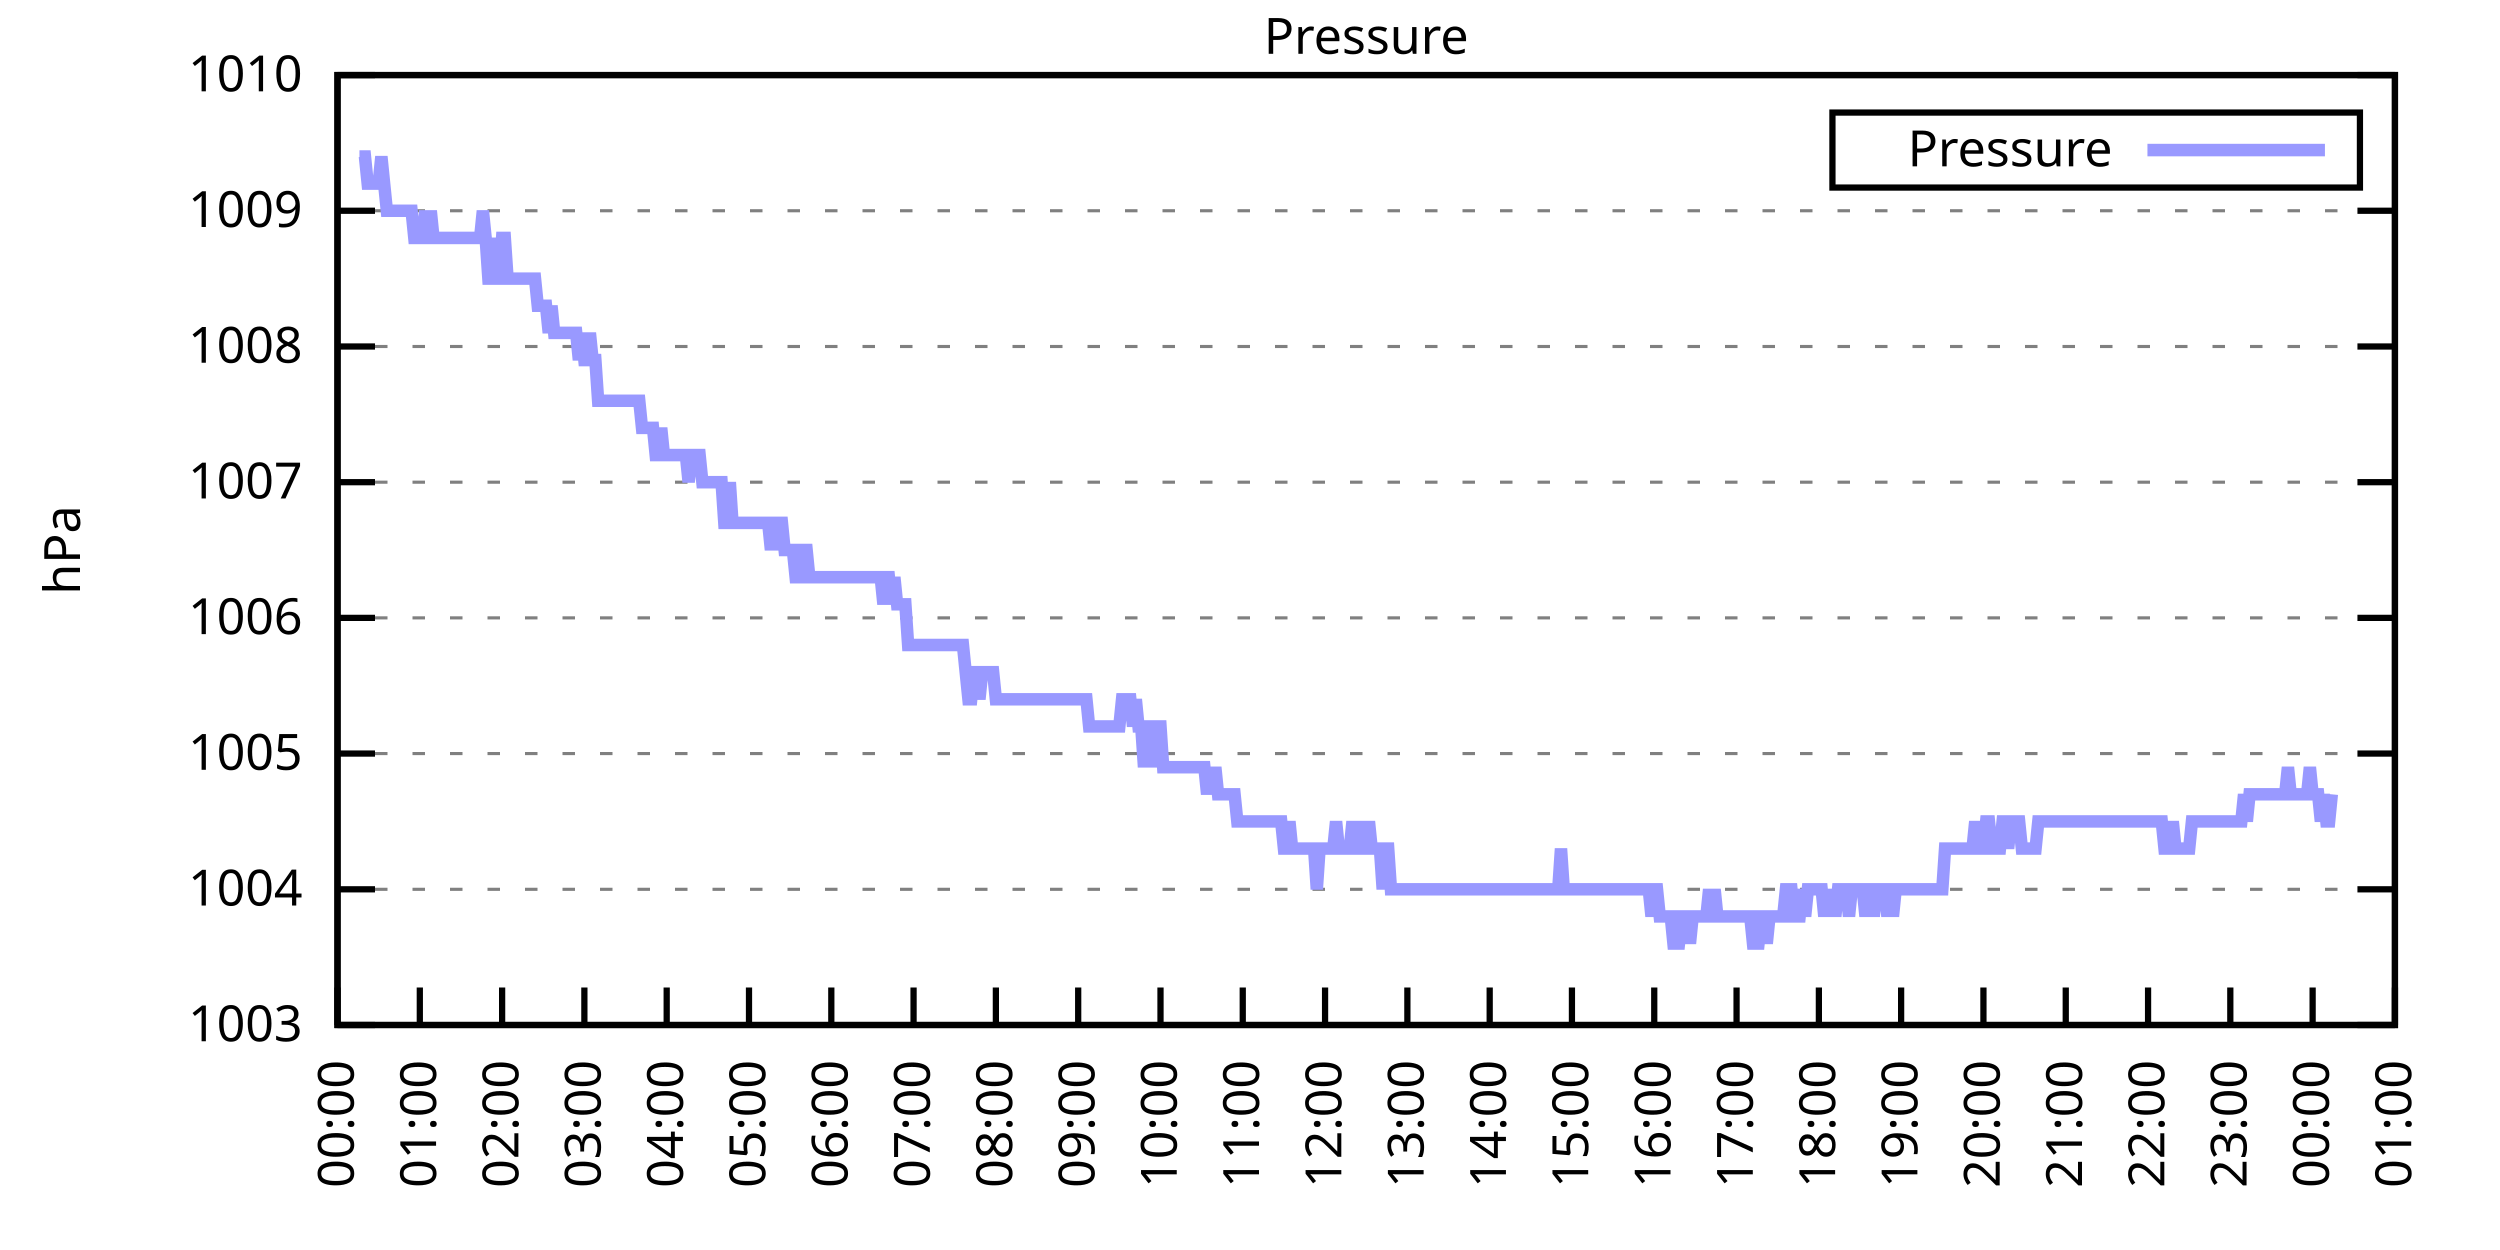
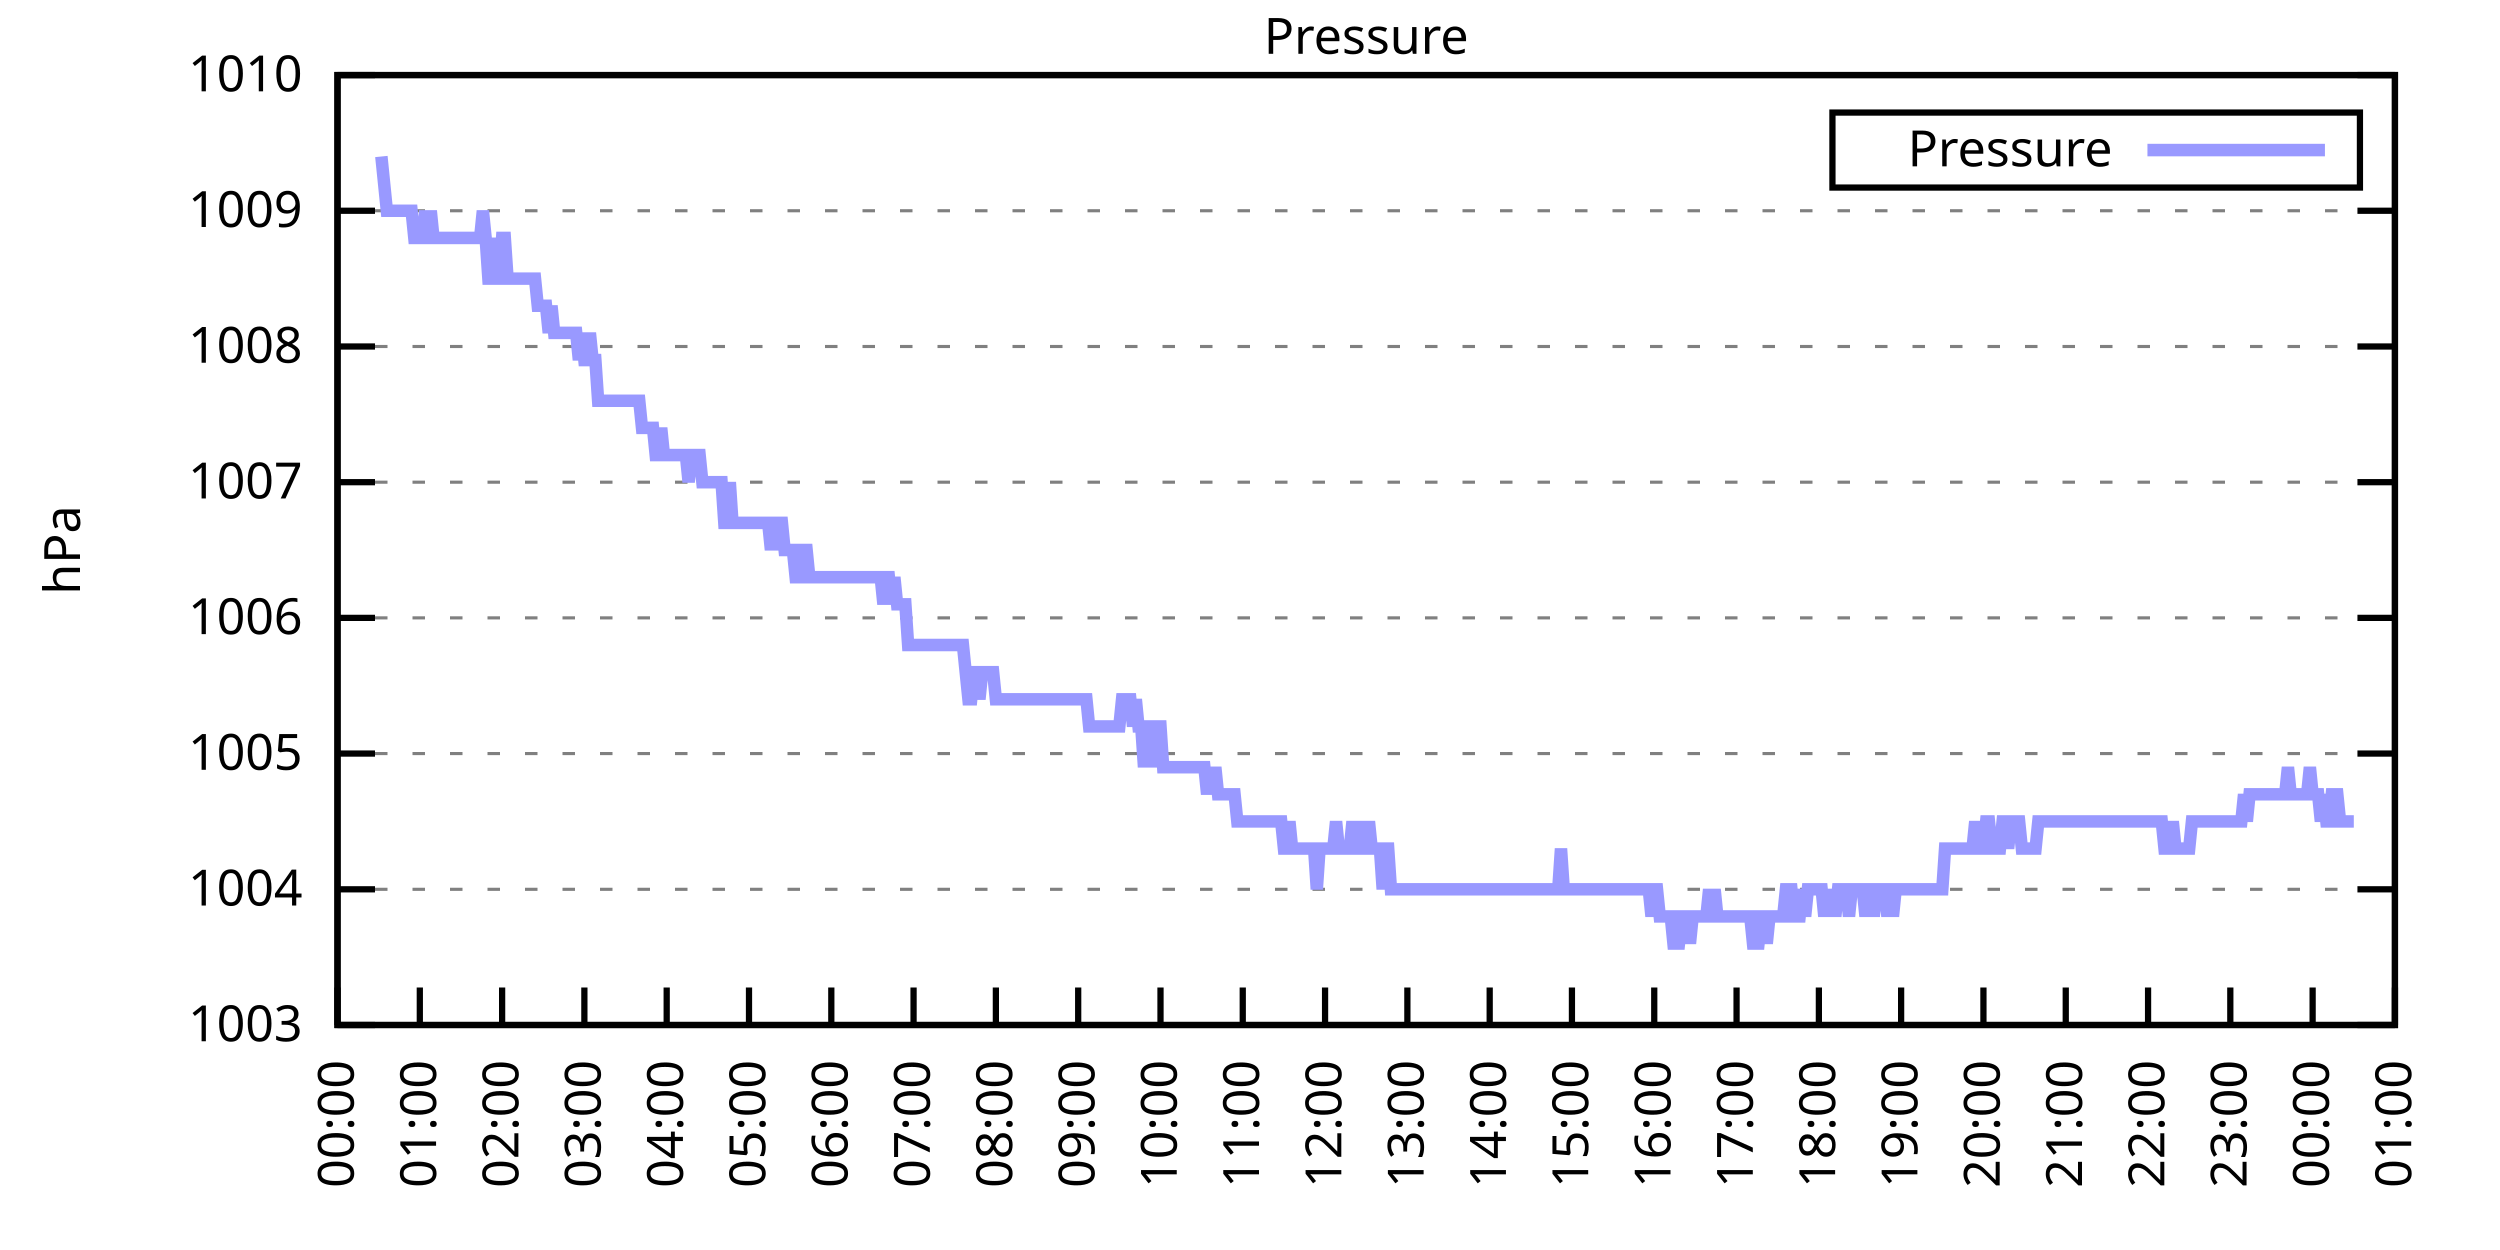
<svg xmlns="http://www.w3.org/2000/svg" xmlns:xlink="http://www.w3.org/1999/xlink" width="400" height="200" viewBox="0 0 400 200">
  <g id="gnuplot_canvas">
    <rect x="0" y="0" width="400" height="200" fill="none" />
    <defs>
      <circle id="gpDot" r="0.5" stroke-width="0.5" stroke="currentColor" />
      <path id="gpPt0" stroke-width="0.333" stroke="currentColor" d="M-1,0 h2 M0,-1 v2" />
      <path id="gpPt1" stroke-width="0.333" stroke="currentColor" d="M-1,-1 L1,1 M1,-1 L-1,1" />
      <path id="gpPt2" stroke-width="0.333" stroke="currentColor" d="M-1,0 L1,0 M0,-1 L0,1 M-1,-1 L1,1 M-1,1 L1,-1" />
      <rect id="gpPt3" stroke-width="0.333" stroke="currentColor" x="-1" y="-1" width="2" height="2" />
      <rect id="gpPt4" stroke-width="0.333" stroke="currentColor" fill="currentColor" x="-1" y="-1" width="2" height="2" />
      <circle id="gpPt5" stroke-width="0.333" stroke="currentColor" cx="0" cy="0" r="1" />
      <use xlink:href="#gpPt5" id="gpPt6" fill="currentColor" stroke="none" />
      <path id="gpPt7" stroke-width="0.333" stroke="currentColor" d="M0,-1.33 L-1.33,0.67 L1.33,0.67 z" />
      <use xlink:href="#gpPt7" id="gpPt8" fill="currentColor" stroke="none" />
      <use xlink:href="#gpPt7" id="gpPt9" stroke="currentColor" transform="rotate(180)" />
      <use xlink:href="#gpPt9" id="gpPt10" fill="currentColor" stroke="none" />
      <use xlink:href="#gpPt3" id="gpPt11" stroke="currentColor" transform="rotate(45)" />
      <use xlink:href="#gpPt11" id="gpPt12" fill="currentColor" stroke="none" />
      <path id="gpPt13" stroke-width="0.333" stroke="currentColor" d="M0,1.330 L1.265,0.411 L0.782,-1.067 L-0.782,-1.076 L-1.265,0.411 z" />
      <use xlink:href="#gpPt13" id="gpPt14" fill="currentColor" stroke="none" />
      <filter id="textbox" filterUnits="objectBoundingBox" x="0" y="0" height="1" width="1">
        <feFlood flood-color="white" flood-opacity="1" result="bgnd" />
        <feComposite in="SourceGraphic" in2="bgnd" operator="atop" />
      </filter>
      <filter id="greybox" filterUnits="objectBoundingBox" x="0" y="0" height="1" width="1">
        <feFlood flood-color="lightgrey" flood-opacity="1" result="grey" />
        <feComposite in="SourceGraphic" in2="grey" operator="atop" />
      </filter>
    </defs>
    <g fill="none" color="white" stroke="currentColor" stroke-width="1.00" stroke-linecap="butt" stroke-linejoin="miter">
</g>
    <g fill="none" color="black" stroke="currentColor" stroke-width="1.00" stroke-linecap="butt" stroke-linejoin="miter">
      <g stroke="none" shape-rendering="crispEdges">
        <polygon fill="rgb(255, 255, 255)" points="54.00,164.00 383.18,164.00 383.18,12.02 54.00,12.02 " />
      </g>
    </g>
    <g fill="none" color="black" stroke="currentColor" stroke-width="1.00" stroke-linecap="butt" stroke-linejoin="miter">
</g>
    <g fill="none" color="black" stroke="black" stroke-width="0.50" stroke-linecap="butt" stroke-linejoin="miter">
</g>
    <g fill="none" color="gray" stroke="currentColor" stroke-width="0.50" stroke-linecap="butt" stroke-linejoin="miter">
      <path stroke="gray" stroke-dasharray="2,4" class="gridline" d="M54.00,164.00 L383.19,164.00  " />
    </g>
    <g fill="none" color="gray" stroke="gray" stroke-width="1.00" stroke-linecap="butt" stroke-linejoin="miter">
</g>
    <g fill="none" color="black" stroke="currentColor" stroke-width="1.00" stroke-linecap="butt" stroke-linejoin="miter">
      <path stroke="black" d="M54.00,164.00 L60.00,164.00 M383.19,164.00 L377.19,164.00  " />
      <g transform="translate(48.40,166.60)" stroke="none" fill="black" font-family="Sans" font-size="8.00" text-anchor="end">
        <text>
          <tspan font-family="Sans"> 1003</tspan>
        </text>
      </g>
    </g>
    <g fill="none" color="black" stroke="currentColor" stroke-width="1.00" stroke-linecap="butt" stroke-linejoin="miter">
</g>
    <g fill="none" color="black" stroke="black" stroke-width="0.50" stroke-linecap="butt" stroke-linejoin="miter">
</g>
    <g fill="none" color="gray" stroke="currentColor" stroke-width="0.50" stroke-linecap="butt" stroke-linejoin="miter">
      <path stroke="gray" stroke-dasharray="2,4" class="gridline" d="M54.00,142.29 L383.19,142.29  " />
    </g>
    <g fill="none" color="gray" stroke="gray" stroke-width="1.00" stroke-linecap="butt" stroke-linejoin="miter">
</g>
    <g fill="none" color="black" stroke="currentColor" stroke-width="1.00" stroke-linecap="butt" stroke-linejoin="miter">
      <path stroke="black" d="M54.00,142.29 L60.00,142.29 M383.19,142.29 L377.19,142.29  " />
      <g transform="translate(48.40,144.89)" stroke="none" fill="black" font-family="Sans" font-size="8.00" text-anchor="end">
        <text>
          <tspan font-family="Sans"> 1004</tspan>
        </text>
      </g>
    </g>
    <g fill="none" color="black" stroke="currentColor" stroke-width="1.00" stroke-linecap="butt" stroke-linejoin="miter">
</g>
    <g fill="none" color="black" stroke="black" stroke-width="0.50" stroke-linecap="butt" stroke-linejoin="miter">
</g>
    <g fill="none" color="gray" stroke="currentColor" stroke-width="0.50" stroke-linecap="butt" stroke-linejoin="miter">
      <path stroke="gray" stroke-dasharray="2,4" class="gridline" d="M54.00,120.57 L383.19,120.57  " />
    </g>
    <g fill="none" color="gray" stroke="gray" stroke-width="1.00" stroke-linecap="butt" stroke-linejoin="miter">
</g>
    <g fill="none" color="black" stroke="currentColor" stroke-width="1.00" stroke-linecap="butt" stroke-linejoin="miter">
      <path stroke="black" d="M54.00,120.57 L60.00,120.57 M383.19,120.57 L377.19,120.57  " />
      <g transform="translate(48.40,123.17)" stroke="none" fill="black" font-family="Sans" font-size="8.00" text-anchor="end">
        <text>
          <tspan font-family="Sans"> 1005</tspan>
        </text>
      </g>
    </g>
    <g fill="none" color="black" stroke="currentColor" stroke-width="1.00" stroke-linecap="butt" stroke-linejoin="miter">
</g>
    <g fill="none" color="black" stroke="black" stroke-width="0.50" stroke-linecap="butt" stroke-linejoin="miter">
</g>
    <g fill="none" color="gray" stroke="currentColor" stroke-width="0.50" stroke-linecap="butt" stroke-linejoin="miter">
      <path stroke="gray" stroke-dasharray="2,4" class="gridline" d="M54.00,98.86 L383.19,98.86  " />
    </g>
    <g fill="none" color="gray" stroke="gray" stroke-width="1.00" stroke-linecap="butt" stroke-linejoin="miter">
</g>
    <g fill="none" color="black" stroke="currentColor" stroke-width="1.00" stroke-linecap="butt" stroke-linejoin="miter">
      <path stroke="black" d="M54.00,98.86 L60.00,98.86 M383.19,98.86 L377.19,98.86  " />
      <g transform="translate(48.40,101.46)" stroke="none" fill="black" font-family="Sans" font-size="8.00" text-anchor="end">
        <text>
          <tspan font-family="Sans"> 1006</tspan>
        </text>
      </g>
    </g>
    <g fill="none" color="black" stroke="currentColor" stroke-width="1.00" stroke-linecap="butt" stroke-linejoin="miter">
</g>
    <g fill="none" color="black" stroke="black" stroke-width="0.50" stroke-linecap="butt" stroke-linejoin="miter">
</g>
    <g fill="none" color="gray" stroke="currentColor" stroke-width="0.50" stroke-linecap="butt" stroke-linejoin="miter">
      <path stroke="gray" stroke-dasharray="2,4" class="gridline" d="M54.00,77.15 L383.19,77.15  " />
    </g>
    <g fill="none" color="gray" stroke="gray" stroke-width="1.00" stroke-linecap="butt" stroke-linejoin="miter">
</g>
    <g fill="none" color="black" stroke="currentColor" stroke-width="1.00" stroke-linecap="butt" stroke-linejoin="miter">
      <path stroke="black" d="M54.00,77.15 L60.00,77.15 M383.19,77.15 L377.19,77.15  " />
      <g transform="translate(48.40,79.75)" stroke="none" fill="black" font-family="Sans" font-size="8.00" text-anchor="end">
        <text>
          <tspan font-family="Sans"> 1007</tspan>
        </text>
      </g>
    </g>
    <g fill="none" color="black" stroke="currentColor" stroke-width="1.00" stroke-linecap="butt" stroke-linejoin="miter">
</g>
    <g fill="none" color="black" stroke="black" stroke-width="0.50" stroke-linecap="butt" stroke-linejoin="miter">
</g>
    <g fill="none" color="gray" stroke="currentColor" stroke-width="0.50" stroke-linecap="butt" stroke-linejoin="miter">
      <path stroke="gray" stroke-dasharray="2,4" class="gridline" d="M54.00,55.44 L383.19,55.44  " />
    </g>
    <g fill="none" color="gray" stroke="gray" stroke-width="1.00" stroke-linecap="butt" stroke-linejoin="miter">
</g>
    <g fill="none" color="black" stroke="currentColor" stroke-width="1.00" stroke-linecap="butt" stroke-linejoin="miter">
      <path stroke="black" d="M54.00,55.44 L60.00,55.44 M383.19,55.44 L377.19,55.44  " />
      <g transform="translate(48.40,58.04)" stroke="none" fill="black" font-family="Sans" font-size="8.00" text-anchor="end">
        <text>
          <tspan font-family="Sans"> 1008</tspan>
        </text>
      </g>
    </g>
    <g fill="none" color="black" stroke="currentColor" stroke-width="1.00" stroke-linecap="butt" stroke-linejoin="miter">
</g>
    <g fill="none" color="black" stroke="black" stroke-width="0.50" stroke-linecap="butt" stroke-linejoin="miter">
</g>
    <g fill="none" color="gray" stroke="currentColor" stroke-width="0.50" stroke-linecap="butt" stroke-linejoin="miter">
      <path stroke="gray" stroke-dasharray="2,4" class="gridline" d="M54.00,33.72 L383.19,33.72  " />
    </g>
    <g fill="none" color="gray" stroke="gray" stroke-width="1.00" stroke-linecap="butt" stroke-linejoin="miter">
</g>
    <g fill="none" color="black" stroke="currentColor" stroke-width="1.00" stroke-linecap="butt" stroke-linejoin="miter">
      <path stroke="black" d="M54.00,33.72 L60.00,33.72 M383.19,33.72 L377.19,33.72  " />
      <g transform="translate(48.40,36.32)" stroke="none" fill="black" font-family="Sans" font-size="8.00" text-anchor="end">
        <text>
          <tspan font-family="Sans"> 1009</tspan>
        </text>
      </g>
    </g>
    <g fill="none" color="black" stroke="currentColor" stroke-width="1.00" stroke-linecap="butt" stroke-linejoin="miter">
</g>
    <g fill="none" color="black" stroke="black" stroke-width="0.50" stroke-linecap="butt" stroke-linejoin="miter">
</g>
    <g fill="none" color="gray" stroke="currentColor" stroke-width="0.50" stroke-linecap="butt" stroke-linejoin="miter">
      <path stroke="gray" stroke-dasharray="2,4" class="gridline" d="M54.00,12.01 L383.19,12.01  " />
    </g>
    <g fill="none" color="gray" stroke="gray" stroke-width="1.00" stroke-linecap="butt" stroke-linejoin="miter">
</g>
    <g fill="none" color="black" stroke="currentColor" stroke-width="1.00" stroke-linecap="butt" stroke-linejoin="miter">
      <path stroke="black" d="M54.00,12.01 L60.00,12.01 M383.19,12.01 L377.19,12.01  " />
      <g transform="translate(48.40,14.61)" stroke="none" fill="black" font-family="Sans" font-size="8.00" text-anchor="end">
        <text>
          <tspan font-family="Sans"> 1010</tspan>
        </text>
      </g>
    </g>
    <g fill="none" color="black" stroke="currentColor" stroke-width="1.00" stroke-linecap="butt" stroke-linejoin="miter">
      <path stroke="black" d="M54.00,164.00 L54.00,158.00  " />
      <g transform="translate(56.60,169.60) rotate(270.00)" stroke="none" fill="black" font-family="Sans" font-size="8.00" text-anchor="end">
        <text>
          <tspan font-family="Sans">00:00</tspan>
        </text>
      </g>
    </g>
    <g fill="none" color="black" stroke="currentColor" stroke-width="1.00" stroke-linecap="butt" stroke-linejoin="miter">
      <path stroke="black" d="M67.17,164.00 L67.17,158.00  " />
      <g transform="translate(69.77,169.60) rotate(270.00)" stroke="none" fill="black" font-family="Sans" font-size="8.00" text-anchor="end">
        <text>
          <tspan font-family="Sans">01:00</tspan>
        </text>
      </g>
    </g>
    <g fill="none" color="black" stroke="currentColor" stroke-width="1.00" stroke-linecap="butt" stroke-linejoin="miter">
      <path stroke="black" d="M80.34,164.00 L80.34,158.00  " />
      <g transform="translate(82.94,169.60) rotate(270.00)" stroke="none" fill="black" font-family="Sans" font-size="8.00" text-anchor="end">
        <text>
          <tspan font-family="Sans">02:00</tspan>
        </text>
      </g>
    </g>
    <g fill="none" color="black" stroke="currentColor" stroke-width="1.00" stroke-linecap="butt" stroke-linejoin="miter">
      <path stroke="black" d="M93.50,164.00 L93.50,158.00  " />
      <g transform="translate(96.10,169.60) rotate(270.00)" stroke="none" fill="black" font-family="Sans" font-size="8.00" text-anchor="end">
        <text>
          <tspan font-family="Sans">03:00</tspan>
        </text>
      </g>
    </g>
    <g fill="none" color="black" stroke="currentColor" stroke-width="1.00" stroke-linecap="butt" stroke-linejoin="miter">
      <path stroke="black" d="M106.67,164.00 L106.67,158.00  " />
      <g transform="translate(109.27,169.60) rotate(270.00)" stroke="none" fill="black" font-family="Sans" font-size="8.00" text-anchor="end">
        <text>
          <tspan font-family="Sans">04:00</tspan>
        </text>
      </g>
    </g>
    <g fill="none" color="black" stroke="currentColor" stroke-width="1.00" stroke-linecap="butt" stroke-linejoin="miter">
      <path stroke="black" d="M119.84,164.00 L119.84,158.00  " />
      <g transform="translate(122.44,169.60) rotate(270.00)" stroke="none" fill="black" font-family="Sans" font-size="8.00" text-anchor="end">
        <text>
          <tspan font-family="Sans">05:00</tspan>
        </text>
      </g>
    </g>
    <g fill="none" color="black" stroke="currentColor" stroke-width="1.00" stroke-linecap="butt" stroke-linejoin="miter">
      <path stroke="black" d="M133.01,164.00 L133.01,158.00  " />
      <g transform="translate(135.61,169.60) rotate(270.00)" stroke="none" fill="black" font-family="Sans" font-size="8.00" text-anchor="end">
        <text>
          <tspan font-family="Sans">06:00</tspan>
        </text>
      </g>
    </g>
    <g fill="none" color="black" stroke="currentColor" stroke-width="1.00" stroke-linecap="butt" stroke-linejoin="miter">
      <path stroke="black" d="M146.17,164.00 L146.17,158.00  " />
      <g transform="translate(148.77,169.60) rotate(270.00)" stroke="none" fill="black" font-family="Sans" font-size="8.00" text-anchor="end">
        <text>
          <tspan font-family="Sans">07:00</tspan>
        </text>
      </g>
    </g>
    <g fill="none" color="black" stroke="currentColor" stroke-width="1.00" stroke-linecap="butt" stroke-linejoin="miter">
      <path stroke="black" d="M159.34,164.00 L159.34,158.00  " />
      <g transform="translate(161.94,169.60) rotate(270.00)" stroke="none" fill="black" font-family="Sans" font-size="8.00" text-anchor="end">
        <text>
          <tspan font-family="Sans">08:00</tspan>
        </text>
      </g>
    </g>
    <g fill="none" color="black" stroke="currentColor" stroke-width="1.00" stroke-linecap="butt" stroke-linejoin="miter">
      <path stroke="black" d="M172.51,164.00 L172.51,158.00  " />
      <g transform="translate(175.11,169.60) rotate(270.00)" stroke="none" fill="black" font-family="Sans" font-size="8.00" text-anchor="end">
        <text>
          <tspan font-family="Sans">09:00</tspan>
        </text>
      </g>
    </g>
    <g fill="none" color="black" stroke="currentColor" stroke-width="1.00" stroke-linecap="butt" stroke-linejoin="miter">
      <path stroke="black" d="M185.68,164.00 L185.68,158.00  " />
      <g transform="translate(188.28,169.60) rotate(270.00)" stroke="none" fill="black" font-family="Sans" font-size="8.00" text-anchor="end">
        <text>
          <tspan font-family="Sans">10:00</tspan>
        </text>
      </g>
    </g>
    <g fill="none" color="black" stroke="currentColor" stroke-width="1.00" stroke-linecap="butt" stroke-linejoin="miter">
      <path stroke="black" d="M198.84,164.00 L198.84,158.00  " />
      <g transform="translate(201.44,169.60) rotate(270.00)" stroke="none" fill="black" font-family="Sans" font-size="8.00" text-anchor="end">
        <text>
          <tspan font-family="Sans">11:00</tspan>
        </text>
      </g>
    </g>
    <g fill="none" color="black" stroke="currentColor" stroke-width="1.00" stroke-linecap="butt" stroke-linejoin="miter">
      <path stroke="black" d="M212.01,164.00 L212.01,158.00  " />
      <g transform="translate(214.61,169.60) rotate(270.00)" stroke="none" fill="black" font-family="Sans" font-size="8.00" text-anchor="end">
        <text>
          <tspan font-family="Sans">12:00</tspan>
        </text>
      </g>
    </g>
    <g fill="none" color="black" stroke="currentColor" stroke-width="1.00" stroke-linecap="butt" stroke-linejoin="miter">
      <path stroke="black" d="M225.18,164.00 L225.18,158.00  " />
      <g transform="translate(227.78,169.60) rotate(270.00)" stroke="none" fill="black" font-family="Sans" font-size="8.00" text-anchor="end">
        <text>
          <tspan font-family="Sans">13:00</tspan>
        </text>
      </g>
    </g>
    <g fill="none" color="black" stroke="currentColor" stroke-width="1.00" stroke-linecap="butt" stroke-linejoin="miter">
      <path stroke="black" d="M238.35,164.00 L238.35,158.00  " />
      <g transform="translate(240.95,169.60) rotate(270.00)" stroke="none" fill="black" font-family="Sans" font-size="8.00" text-anchor="end">
        <text>
          <tspan font-family="Sans">14:00</tspan>
        </text>
      </g>
    </g>
    <g fill="none" color="black" stroke="currentColor" stroke-width="1.00" stroke-linecap="butt" stroke-linejoin="miter">
      <path stroke="black" d="M251.51,164.00 L251.51,158.00  " />
      <g transform="translate(254.11,169.60) rotate(270.00)" stroke="none" fill="black" font-family="Sans" font-size="8.00" text-anchor="end">
        <text>
          <tspan font-family="Sans">15:00</tspan>
        </text>
      </g>
    </g>
    <g fill="none" color="black" stroke="currentColor" stroke-width="1.00" stroke-linecap="butt" stroke-linejoin="miter">
      <path stroke="black" d="M264.68,164.00 L264.68,158.00  " />
      <g transform="translate(267.28,169.60) rotate(270.00)" stroke="none" fill="black" font-family="Sans" font-size="8.00" text-anchor="end">
        <text>
          <tspan font-family="Sans">16:00</tspan>
        </text>
      </g>
    </g>
    <g fill="none" color="black" stroke="currentColor" stroke-width="1.00" stroke-linecap="butt" stroke-linejoin="miter">
      <path stroke="black" d="M277.85,164.00 L277.85,158.00  " />
      <g transform="translate(280.45,169.60) rotate(270.00)" stroke="none" fill="black" font-family="Sans" font-size="8.00" text-anchor="end">
        <text>
          <tspan font-family="Sans">17:00</tspan>
        </text>
      </g>
    </g>
    <g fill="none" color="black" stroke="currentColor" stroke-width="1.00" stroke-linecap="butt" stroke-linejoin="miter">
      <path stroke="black" d="M291.02,164.00 L291.02,158.00  " />
      <g transform="translate(293.62,169.60) rotate(270.00)" stroke="none" fill="black" font-family="Sans" font-size="8.00" text-anchor="end">
        <text>
          <tspan font-family="Sans">18:00</tspan>
        </text>
      </g>
    </g>
    <g fill="none" color="black" stroke="currentColor" stroke-width="1.00" stroke-linecap="butt" stroke-linejoin="miter">
      <path stroke="black" d="M304.18,164.00 L304.18,158.00  " />
      <g transform="translate(306.78,169.60) rotate(270.00)" stroke="none" fill="black" font-family="Sans" font-size="8.00" text-anchor="end">
        <text>
          <tspan font-family="Sans">19:00</tspan>
        </text>
      </g>
    </g>
    <g fill="none" color="black" stroke="currentColor" stroke-width="1.00" stroke-linecap="butt" stroke-linejoin="miter">
      <path stroke="black" d="M317.35,164.00 L317.35,158.00  " />
      <g transform="translate(319.95,169.60) rotate(270.00)" stroke="none" fill="black" font-family="Sans" font-size="8.00" text-anchor="end">
        <text>
          <tspan font-family="Sans">20:00</tspan>
        </text>
      </g>
    </g>
    <g fill="none" color="black" stroke="currentColor" stroke-width="1.00" stroke-linecap="butt" stroke-linejoin="miter">
      <path stroke="black" d="M330.52,164.00 L330.52,158.00  " />
      <g transform="translate(333.12,169.60) rotate(270.00)" stroke="none" fill="black" font-family="Sans" font-size="8.00" text-anchor="end">
        <text>
          <tspan font-family="Sans">21:00</tspan>
        </text>
      </g>
    </g>
    <g fill="none" color="black" stroke="currentColor" stroke-width="1.00" stroke-linecap="butt" stroke-linejoin="miter">
      <path stroke="black" d="M343.69,164.00 L343.69,158.00  " />
      <g transform="translate(346.29,169.60) rotate(270.00)" stroke="none" fill="black" font-family="Sans" font-size="8.00" text-anchor="end">
        <text>
          <tspan font-family="Sans">22:00</tspan>
        </text>
      </g>
    </g>
    <g fill="none" color="black" stroke="currentColor" stroke-width="1.00" stroke-linecap="butt" stroke-linejoin="miter">
      <path stroke="black" d="M356.85,164.00 L356.85,158.00  " />
      <g transform="translate(359.45,169.60) rotate(270.00)" stroke="none" fill="black" font-family="Sans" font-size="8.00" text-anchor="end">
        <text>
          <tspan font-family="Sans">23:00</tspan>
        </text>
      </g>
    </g>
    <g fill="none" color="black" stroke="currentColor" stroke-width="1.00" stroke-linecap="butt" stroke-linejoin="miter">
      <path stroke="black" d="M370.02,164.00 L370.02,158.00  " />
      <g transform="translate(372.62,169.60) rotate(270.00)" stroke="none" fill="black" font-family="Sans" font-size="8.00" text-anchor="end">
        <text>
          <tspan font-family="Sans">00:00</tspan>
        </text>
      </g>
    </g>
    <g fill="none" color="black" stroke="currentColor" stroke-width="1.00" stroke-linecap="butt" stroke-linejoin="miter">
      <path stroke="black" d="M383.19,164.00 L383.19,158.00  " />
      <g transform="translate(385.79,169.60) rotate(270.00)" stroke="none" fill="black" font-family="Sans" font-size="8.00" text-anchor="end">
        <text>
          <tspan font-family="Sans">01:00</tspan>
        </text>
      </g>
    </g>
    <g fill="none" color="black" stroke="currentColor" stroke-width="1.00" stroke-linecap="butt" stroke-linejoin="miter">
</g>
    <g fill="none" color="black" stroke="currentColor" stroke-width="1.00" stroke-linecap="butt" stroke-linejoin="miter">
      <path stroke="black" d="M54.00,12.01 L54.00,164.00 L383.19,164.00 L383.19,12.01 L54.00,12.01 Z  " />
    </g>
    <g fill="none" color="black" stroke="currentColor" stroke-width="1.00" stroke-linecap="butt" stroke-linejoin="miter">
</g>
    <g fill="none" color="black" stroke="currentColor" stroke-width="1.00" stroke-linecap="butt" stroke-linejoin="miter">
      <path stroke="black" d="M293.19,30.01 L293.19,18.01 L377.59,18.01 L377.59,30.01 L293.19,30.01 Z  " />
    </g>
    <g id="Pressure_plot_1">
      <g fill="none" color="white" stroke="black" stroke-width="2.00" stroke-linecap="butt" stroke-linejoin="miter">
</g>
      <g fill="none" color="black" stroke="currentColor" stroke-width="2.00" stroke-linecap="butt" stroke-linejoin="miter">
        <g transform="translate(337.99,26.61)" stroke="none" fill="black" font-family="Sans" font-size="8.00" text-anchor="end">
          <text>
            <tspan font-family="Sans">Pressure</tspan>
          </text>
        </g>
      </g>
      <g fill="none" color="black" stroke="currentColor" stroke-width="2.00" stroke-linecap="butt" stroke-linejoin="miter">
-         <path stroke="rgb(153, 153, 255)" d="M343.59,24.01 L371.99,24.01 M57.51,25.04 L57.95,25.04 L58.39,25.04 L58.83,29.38 L59.27,29.38 L59.71,29.38   L60.14,29.38 L60.58,29.38 L61.02,25.04 L61.46,29.38 L61.90,33.72 L62.34,33.72 L62.78,33.72 L63.22,33.72   L63.66,33.72 L64.10,33.72 L64.53,33.72 L64.97,33.72 L65.41,33.72 L65.85,33.72 L66.29,38.07 L66.73,38.07   L67.17,38.07 L67.61,38.07 L68.05,33.72 L68.48,38.07 L68.92,33.72 L69.36,38.07 L69.80,38.07 L70.24,38.07   L70.68,38.07 L71.12,38.07 L71.56,38.07 L72.00,38.07 L72.43,38.07 L72.87,38.07 L73.31,38.07 L73.75,38.07   L74.19,38.07 L74.63,38.07 L75.07,38.07 L75.51,38.07 L75.95,38.07 L76.38,38.07 L76.82,38.07 L77.26,33.72   L77.70,38.07 L78.14,44.58 L78.58,44.58 L79.02,38.07 L79.46,44.58 L79.90,44.58 L80.34,38.07 L80.77,38.07   L81.21,44.58 L81.65,44.58 L82.09,44.58 L82.53,44.58 L82.97,44.58 L83.41,44.58 L83.85,44.58 L84.29,44.58   L84.72,44.58 L85.16,44.58 L85.60,44.58 L86.04,48.92 L86.48,48.92 L86.92,48.92 L87.36,48.92 L87.80,53.26   L88.24,48.92 L88.67,53.26 L89.11,53.26 L89.55,53.26 L89.99,53.26 L90.43,53.26 L90.87,53.26 L91.31,53.26   L91.75,53.26 L92.19,53.26 L92.62,57.61 L93.06,53.26 L93.50,57.61 L93.94,57.61 L94.38,53.26 L94.82,57.61   L95.26,57.61 L95.70,64.12 L96.14,64.12 L96.58,64.12 L97.01,64.12 L97.45,64.12 L97.89,64.12 L98.33,64.12   L98.77,64.12 L99.21,64.12 L99.65,64.12 L100.09,64.12 L100.53,64.12 L100.96,64.12 L101.40,64.12 L101.84,64.12   L102.28,64.12 L102.72,68.46 L103.16,68.46 L103.60,68.46 L104.04,68.46 L104.48,68.46 L104.91,72.81 L105.35,72.81   L105.79,68.46 L106.23,72.81 L106.67,72.81 L107.11,72.81 L107.55,72.81 L107.99,72.81 L108.43,72.81 L108.87,72.81   L109.30,72.81 L109.74,72.81 L110.18,77.15 L110.62,72.81 L111.06,72.81 L111.50,72.81 L111.94,72.81 L112.38,77.15   L112.82,77.15 L113.25,77.15 L113.69,77.15 L114.13,77.15 L114.57,77.15 L115.01,77.15 L115.45,77.15 L115.89,83.66   L116.33,83.66 L116.77,77.15 L117.20,83.66 L117.64,83.66 L118.08,83.66 L118.52,83.66 L118.96,83.66 L119.40,83.66   L119.84,83.66 L120.28,83.66 L120.72,83.66 L121.15,83.66 L121.59,83.66 L122.03,83.66 L122.47,83.66 L122.91,83.66   L123.35,88.00 L123.79,83.66 L124.23,88.00 L124.67,83.66 L125.11,83.66 L125.54,88.00 L125.98,88.00 L126.42,88.00   L126.86,88.00 L127.30,92.35 L127.74,92.35 L128.18,92.35 L128.62,88.00 L129.06,88.00 L129.49,92.35 L129.93,92.35   L130.37,92.35 L130.81,92.35 L131.25,92.35 L131.69,92.35 L132.13,92.35 L132.57,92.35 L133.01,92.35 L133.44,92.35   L133.88,92.35 L134.32,92.35 L134.76,92.35 L135.20,92.35 L135.64,92.35 L136.08,92.35 L136.52,92.35 L136.96,92.35   L137.39,92.35 L137.83,92.35 L138.27,92.35 L138.71,92.35 L139.15,92.35 L139.59,92.35 L140.03,92.35 L140.47,92.35   L140.91,92.35 L141.35,96.69 L141.78,92.35 L142.22,92.35 L142.66,96.69 L143.10,92.35 L143.54,96.69 L143.98,96.69   L144.42,96.69 L144.86,96.69 L145.30,103.20 L145.73,103.20 L146.17,103.20 L146.61,103.20 L147.05,103.20 L147.49,103.20   L147.93,103.20 L148.37,103.20 L148.81,103.20 L149.25,103.20 L149.68,103.20 L150.12,103.20 L150.56,103.20 L151.00,103.20   L151.44,103.20 L151.88,103.20 L152.32,103.20 L152.76,103.20 L153.20,103.20 L153.63,103.20 L154.07,103.20 L154.51,107.55   L154.95,111.89 L155.39,111.89 L155.83,107.55 L156.27,107.55 L156.71,111.89 L157.15,107.55 L157.59,107.55 L158.02,107.55   L158.46,107.55 L158.90,107.55 L159.34,111.89 L159.78,111.89 L160.22,111.89 L160.66,111.89 L161.10,111.89 L161.54,111.89   L161.97,111.89 L162.41,111.89 L162.85,111.89 L163.29,111.89 L163.73,111.89 L164.17,111.89 L164.61,111.89 L165.05,111.89   L165.49,111.89 L165.92,111.89 L166.36,111.89 L166.80,111.89 L167.24,111.89 L167.68,111.89 L168.12,111.89 L168.56,111.89   L169.00,111.89 L169.44,111.89 L169.87,111.89 L170.31,111.89 L170.75,111.89 L171.19,111.89 L171.63,111.89 L172.07,111.89   L172.51,111.89 L172.95,111.89 L173.39,111.89 L173.83,111.89 L174.26,116.23 L174.70,116.23 L175.14,116.23 L175.58,116.23   L176.02,116.23 L176.46,116.23 L176.90,116.23 L177.34,116.23 L177.78,116.23 L178.21,116.23 L178.65,116.23 L179.09,116.23   L179.53,111.89 L179.97,111.89 L180.41,111.89 L180.85,111.89 L181.29,116.23 L181.73,111.89 L182.16,116.23 L182.60,116.23   L183.04,122.75 L183.48,116.23 L183.92,116.23 L184.36,122.75 L184.80,116.23 L185.24,116.23 L185.68,116.23 L186.11,122.75   L186.55,122.75 L186.99,122.75 L187.43,122.75 L187.87,122.75 L188.31,122.75 L188.75,122.75 L189.19,122.75 L189.63,122.75   L190.07,122.75 L190.50,122.75 L190.94,122.75 L191.38,122.75 L191.82,122.75 L192.26,122.75 L192.70,122.75 L193.14,127.09   L193.58,122.75 L194.02,127.09 L194.45,122.75 L194.89,127.09 L195.33,127.09 L195.77,127.09 L196.21,127.09 L196.65,127.09   L197.09,127.09 L197.53,127.09 L197.97,131.43 L198.40,131.43 L198.84,131.43 L199.28,131.43 L199.72,131.43 L200.16,131.43   L200.60,131.43 L201.04,131.43 L201.48,131.43 L201.92,131.43 L202.35,131.43 L202.79,131.43 L203.23,131.43 L203.67,131.43   L204.11,131.43 L204.55,131.43 L204.99,131.43 L205.43,135.77 L205.87,135.77 L206.31,131.43 L206.74,135.77 L207.18,135.77   L207.62,135.77 L208.06,135.77 L208.50,135.77 L208.94,135.77 L209.38,135.77 L209.82,135.77 L210.26,135.77 L210.69,142.29   L211.13,135.77 L211.57,135.77 L212.01,135.77 L212.45,135.77 L212.89,135.77 L213.33,135.77 L213.77,131.43 L214.21,135.77   L214.64,135.77 L215.08,135.77 L215.52,135.77 L215.96,135.77 L216.40,131.43 L216.84,135.77 L217.28,135.77 L217.72,131.43   L218.16,135.77 L218.60,135.77 L219.03,131.43 L219.47,135.77 L219.91,135.77 L220.35,135.77 L220.79,135.77 L221.23,142.29   L221.67,135.77 L222.11,135.77 L222.55,142.29 L222.98,142.29 L223.42,142.29 L223.86,142.29 L224.30,142.29 L224.74,142.29   L225.18,142.29 L225.62,142.29 L226.06,142.29 L226.50,142.29 L226.93,142.29 L227.37,142.29 L227.81,142.29 L228.25,142.29   L228.69,142.29 L229.13,142.29 L229.57,142.29 L230.01,142.29 L230.45,142.29 L230.88,142.29 L231.32,142.29 L231.76,142.29   L232.20,142.29 L232.64,142.29 L233.08,142.29 L233.52,142.29 L233.96,142.29 L234.40,142.29 L234.84,142.29 L235.27,142.29   L235.71,142.29 L236.15,142.29 L236.59,142.29 L237.03,142.29 L237.47,142.29 L237.91,142.29 L238.35,142.29 L238.79,142.29   L239.22,142.29 L239.66,142.29 L240.10,142.29 L240.54,142.29 L240.98,142.29 L241.42,142.29 L241.86,142.29 L242.30,142.29   L242.74,142.29 L243.17,142.29 L243.61,142.29 L244.05,142.29 L244.49,142.29 L244.93,142.29 L245.37,142.29 L245.81,142.29   L246.25,142.29 L246.69,142.29 L247.12,142.29 L247.56,142.29 L248.00,142.29 L248.44,142.29 L248.88,142.29 L249.32,142.29   L249.76,135.77 L250.20,142.29 L250.64,142.29 L251.08,142.29 L251.51,142.29 L251.95,142.29 L252.39,142.29 L252.83,142.29   L253.27,142.29 L253.71,142.29 L254.15,142.29 L254.59,142.29 L255.03,142.29 L255.46,142.29 L255.90,142.29 L256.34,142.29   L256.78,142.29 L257.22,142.29 L257.66,142.29 L258.10,142.29 L258.54,142.29 L258.98,142.29 L259.41,142.29 L259.85,142.29   L260.29,142.29 L260.73,142.29 L261.17,142.29 L261.61,142.29 L262.05,142.29 L262.49,142.29 L262.93,142.29 L263.36,142.29   L263.80,142.29 L264.24,146.63 L264.68,142.29 L265.12,142.29 L265.56,146.63 L266.00,146.63 L266.44,146.63 L266.88,146.63   L267.32,146.63 L267.75,150.97 L268.19,150.97 L268.63,150.97 L269.07,146.63 L269.51,146.63 L269.95,146.63 L270.39,150.97   L270.83,146.63 L271.27,146.63 L271.70,146.63 L272.14,146.63 L272.58,146.63 L273.02,146.63 L273.46,142.29 L273.90,146.63   L274.34,142.29 L274.78,146.63 L275.22,146.63 L275.65,146.63 L276.09,146.63 L276.53,146.63 L276.97,146.63 L277.41,146.63   L277.85,146.63 L278.29,146.63 L278.73,146.63 L279.17,146.63 L279.60,146.63 L280.04,146.63 L280.48,150.97 L280.92,150.97   L281.36,150.97 L281.80,146.63 L282.24,146.63 L282.68,150.97 L283.12,146.63 L283.56,146.63 L283.99,146.63 L284.43,146.63   L284.87,146.63 L285.31,146.63 L285.75,142.29 L286.19,142.29 L286.63,142.29 L287.07,146.63 L287.51,146.63 L287.94,146.63   L288.38,142.29 L288.82,146.63 L289.26,142.29 L289.70,142.29 L290.14,142.29 L290.58,142.29 L291.02,142.29 L291.46,142.29   L291.89,146.63 L292.33,142.29 L292.77,146.63 L293.21,142.29 L293.65,146.63 L294.09,142.29 L294.53,142.29 L294.97,142.29   L295.41,142.29 L295.84,146.63 L296.28,142.29 L296.72,142.29 L297.16,142.29 L297.60,142.29 L298.04,142.29 L298.48,146.63   L298.92,142.29 L299.36,142.29 L299.80,146.63 L300.23,142.29 L300.67,142.29 L301.11,142.29 L301.55,142.29 L301.99,146.63   L302.43,142.29 L302.87,146.63 L303.31,142.29 L303.75,142.29 L304.18,142.29 L304.62,142.29 L305.06,142.29 L305.50,142.29   L305.94,142.29 L306.38,142.29 L306.82,142.29 L307.26,142.29 L307.70,142.29 L308.13,142.29 L308.57,142.29 L309.01,142.29   L309.45,142.29 L309.89,142.29 L310.33,142.29 L310.77,142.29 L311.21,135.77 L311.65,135.77 L312.08,135.77 L312.52,135.77   L312.96,135.77 L313.40,135.77 L313.84,135.77 L314.28,135.77 L314.72,135.77 L315.16,135.77 L315.60,135.77 L316.04,131.43   L316.47,135.77 L316.91,135.77 L317.35,135.77 L317.79,131.43 L318.23,131.43 L318.67,135.77 L319.11,135.77 L319.55,135.77   L319.99,135.77 L320.42,131.43 L320.86,131.43 L321.30,135.77 L321.74,131.43 L322.18,131.43 L322.62,131.43 L323.06,131.43   L323.50,135.77 L323.94,135.77 L324.37,135.77 L324.81,135.77 L325.25,135.77 L325.69,135.77 L326.13,131.43 L326.57,131.43   L327.01,131.43 L327.45,131.43 L327.89,131.43 L328.33,131.43 L328.76,131.43 L329.20,131.43 L329.64,131.43 L330.08,131.43   L330.52,131.43 L330.96,131.43 L331.40,131.43 L331.84,131.43 L332.28,131.43 L332.71,131.43 L333.15,131.43 L333.59,131.43   L334.03,131.43 L334.47,131.43 L334.91,131.43 L335.35,131.43 L335.79,131.43 L336.23,131.43 L336.66,131.43 L337.10,131.43   L337.54,131.43 L337.98,131.43 L338.42,131.43 L338.86,131.43 L339.30,131.43 L339.74,131.43 L340.18,131.43 L340.61,131.43   L341.05,131.43 L341.49,131.43 L341.93,131.43 L342.37,131.43 L342.81,131.43 L343.25,131.43 L343.69,131.43 L344.13,131.43   L344.57,131.43 L345.00,131.43 L345.44,131.43 L345.88,131.43 L346.32,135.77 L346.76,135.77 L347.20,135.77 L347.64,131.43   L348.08,135.77 L348.52,135.77 L348.95,135.77 L349.39,135.77 L349.83,135.77 L350.27,135.77 L350.71,131.43 L351.15,131.43   L351.59,131.43 L352.03,131.43 L352.47,131.43 L352.90,131.43 L353.34,131.43 L353.78,131.43 L354.22,131.43 L354.66,131.43   L355.10,131.43 L355.54,131.43 L355.98,131.43 L356.42,131.43 L356.85,131.43 L357.29,131.43 L357.73,131.43 L358.17,131.43   L358.61,131.43 L359.05,127.09 L359.49,131.43 L359.93,127.09 L360.37,127.09 L360.81,127.09 L361.24,127.09 L361.68,127.09   L362.12,127.09 L362.56,127.09 L363.00,127.09 L363.44,127.09 L363.88,127.09 L364.32,127.09 L364.76,127.09 L365.19,127.09   L365.63,127.09 L366.07,122.75 L366.51,127.09 L366.95,127.09 L367.39,127.09 L367.83,127.09 L368.27,127.09 L368.71,127.09   L369.14,127.09 L369.58,122.75 L370.02,127.09 L370.46,127.09 L370.90,127.09 L371.34,131.43 L371.78,127.09 L372.22,131.43   L372.66,131.43 L373.09,127.09  " />
+         <path stroke="rgb(153, 153, 255)" d="M343.59,24.01 L371.99,24.01 M61.02,25.04 L61.46,29.38 L61.90,33.72 L62.34,33.72 L62.78,33.72 L63.22,33.72   L63.66,33.72 L64.10,33.72 L64.53,33.72 L64.97,33.72 L65.41,33.72 L65.85,33.72 L66.29,38.07 L66.73,38.07   L67.17,38.07 L67.61,38.07 L68.05,33.72 L68.48,38.07 L68.92,33.72 L69.36,38.07 L69.80,38.07 L70.24,38.07   L70.68,38.07 L71.12,38.07 L71.56,38.07 L72.00,38.07 L72.43,38.07 L72.87,38.07 L73.31,38.07 L73.75,38.07   L74.19,38.07 L74.63,38.07 L75.07,38.07 L75.51,38.07 L75.95,38.07 L76.38,38.07 L76.82,38.07 L77.26,33.72   L77.70,38.07 L78.14,44.58 L78.58,44.58 L79.02,38.07 L79.46,44.58 L79.90,44.58 L80.34,38.07 L80.77,38.07   L81.21,44.58 L81.65,44.58 L82.09,44.58 L82.53,44.58 L82.97,44.58 L83.41,44.58 L83.85,44.58 L84.29,44.58   L84.72,44.58 L85.16,44.58 L85.60,44.58 L86.04,48.92 L86.48,48.92 L86.92,48.92 L87.36,48.92 L87.80,53.26   L88.24,48.92 L88.67,53.26 L89.11,53.26 L89.55,53.26 L89.99,53.26 L90.43,53.26 L90.87,53.26 L91.31,53.26   L91.75,53.26 L92.19,53.26 L92.62,57.61 L93.06,53.26 L93.50,57.61 L93.94,57.61 L94.38,53.26 L94.82,57.61   L95.26,57.61 L95.70,64.12 L96.14,64.12 L96.58,64.12 L97.01,64.12 L97.45,64.12 L97.89,64.12 L98.33,64.12   L98.77,64.12 L99.21,64.12 L99.65,64.12 L100.09,64.12 L100.53,64.12 L100.96,64.12 L101.40,64.12 L101.84,64.12   L102.28,64.12 L102.72,68.46 L103.16,68.46 L103.60,68.46 L104.04,68.46 L104.48,68.46 L104.91,72.81 L105.35,72.81   L105.79,68.46 L106.23,72.81 L106.67,72.81 L107.11,72.81 L107.55,72.81 L107.99,72.81 L108.43,72.81 L108.87,72.81   L109.30,72.81 L109.74,72.81 L110.18,77.15 L110.62,72.81 L111.06,72.81 L111.50,72.81 L111.94,72.81 L112.38,77.15   L112.82,77.15 L113.25,77.15 L113.69,77.15 L114.13,77.15 L114.57,77.15 L115.01,77.15 L115.45,77.15 L115.89,83.66   L116.33,83.66 L116.77,77.15 L117.20,83.66 L117.64,83.66 L118.08,83.66 L118.52,83.66 L118.96,83.66 L119.40,83.66   L119.84,83.66 L120.28,83.66 L120.72,83.66 L121.15,83.66 L121.59,83.66 L122.03,83.66 L122.47,83.66 L122.91,83.66   L123.35,88.00 L123.79,83.66 L124.23,88.00 L124.67,83.66 L125.11,83.66 L125.54,88.00 L125.98,88.00 L126.42,88.00   L126.86,88.00 L127.30,92.35 L127.74,92.35 L128.18,92.35 L128.62,88.00 L129.06,88.00 L129.49,92.35 L129.93,92.35   L130.37,92.35 L130.81,92.35 L131.25,92.35 L131.69,92.35 L132.13,92.35 L132.57,92.35 L133.01,92.35 L133.44,92.35   L133.88,92.35 L134.32,92.35 L134.76,92.35 L135.20,92.35 L135.64,92.35 L136.08,92.35 L136.52,92.35 L136.96,92.35   L137.39,92.35 L137.83,92.35 L138.27,92.35 L138.71,92.35 L139.15,92.35 L139.59,92.35 L140.03,92.35 L140.47,92.35   L140.91,92.35 L141.35,96.69 L141.78,92.35 L142.22,92.35 L142.66,96.69 L143.10,92.35 L143.54,96.69 L143.98,96.69   L144.42,96.69 L144.86,96.69 L145.30,103.20 L145.73,103.20 L146.17,103.20 L146.61,103.20 L147.05,103.20 L147.49,103.20   L147.93,103.20 L148.37,103.20 L148.81,103.20 L149.25,103.20 L149.68,103.20 L150.12,103.20 L150.56,103.20 L151.00,103.20   L151.44,103.20 L151.88,103.20 L152.32,103.20 L152.76,103.20 L153.20,103.20 L153.63,103.20 L154.07,103.20 L154.51,107.55   L154.95,111.89 L155.39,111.89 L155.83,107.55 L156.27,107.55 L156.71,111.89 L157.15,107.55 L157.59,107.55 L158.02,107.55   L158.46,107.55 L158.90,107.55 L159.34,111.89 L159.78,111.89 L160.22,111.89 L160.66,111.89 L161.10,111.89 L161.54,111.89   L161.97,111.89 L162.41,111.89 L162.85,111.89 L163.29,111.89 L163.73,111.89 L164.17,111.89 L164.61,111.89 L165.05,111.89   L165.49,111.89 L165.92,111.89 L166.36,111.89 L166.80,111.89 L167.24,111.89 L167.68,111.89 L168.12,111.89 L168.56,111.89   L169.00,111.89 L169.44,111.89 L169.87,111.89 L170.31,111.89 L170.75,111.89 L171.19,111.89 L171.63,111.89 L172.07,111.89   L172.51,111.89 L172.95,111.89 L173.39,111.89 L173.83,111.89 L174.26,116.23 L174.70,116.23 L175.14,116.23 L175.58,116.23   L176.02,116.23 L176.46,116.23 L176.90,116.23 L177.34,116.23 L177.78,116.23 L178.21,116.23 L178.65,116.23 L179.09,116.23   L179.53,111.89 L179.97,111.89 L180.41,111.89 L180.85,111.89 L181.29,116.23 L181.73,111.89 L182.16,116.23 L182.60,116.23   L183.04,122.75 L183.48,116.23 L183.92,116.23 L184.36,122.75 L184.80,116.23 L185.24,116.23 L185.68,116.23 L186.11,122.75   L186.55,122.75 L186.99,122.75 L187.43,122.75 L187.87,122.75 L188.31,122.75 L188.75,122.75 L189.19,122.75 L189.63,122.75   L190.07,122.75 L190.50,122.75 L190.94,122.75 L191.38,122.75 L191.82,122.75 L192.26,122.75 L192.70,122.75 L193.14,127.09   L193.58,122.75 L194.02,127.09 L194.45,122.75 L194.89,127.09 L195.33,127.09 L195.77,127.09 L196.21,127.09 L196.65,127.09   L197.09,127.09 L197.53,127.09 L197.97,131.43 L198.40,131.43 L198.84,131.43 L199.28,131.43 L199.72,131.43 L200.16,131.43   L200.60,131.43 L201.04,131.43 L201.48,131.43 L201.92,131.43 L202.35,131.43 L202.79,131.43 L203.23,131.43 L203.67,131.43   L204.11,131.43 L204.55,131.43 L204.99,131.43 L205.43,135.77 L205.87,135.77 L206.31,131.43 L206.74,135.77 L207.18,135.77   L207.62,135.77 L208.06,135.77 L208.50,135.77 L208.94,135.77 L209.38,135.77 L209.82,135.77 L210.26,135.77 L210.69,142.29   L211.13,135.77 L211.57,135.77 L212.01,135.77 L212.45,135.77 L212.89,135.77 L213.33,135.77 L213.77,131.43 L214.21,135.77   L214.64,135.77 L215.08,135.77 L215.52,135.77 L215.96,135.77 L216.40,131.43 L216.84,135.77 L217.28,135.77 L217.72,131.43   L218.16,135.77 L218.60,135.77 L219.03,131.43 L219.47,135.77 L219.91,135.77 L220.35,135.77 L220.79,135.77 L221.23,142.29   L221.67,135.77 L222.11,135.77 L222.55,142.29 L222.98,142.29 L223.42,142.29 L223.86,142.29 L224.30,142.29 L224.74,142.29   L225.18,142.29 L225.62,142.29 L226.06,142.29 L226.50,142.29 L226.93,142.29 L227.37,142.29 L227.81,142.29 L228.25,142.29   L228.69,142.29 L229.13,142.29 L229.57,142.29 L230.01,142.29 L230.45,142.29 L230.88,142.29 L231.32,142.29 L231.76,142.29   L232.20,142.29 L232.64,142.29 L233.08,142.29 L233.52,142.29 L233.96,142.29 L234.40,142.29 L234.84,142.29 L235.27,142.29   L235.71,142.29 L236.15,142.29 L236.59,142.29 L237.03,142.29 L237.47,142.29 L237.91,142.29 L238.35,142.29 L238.79,142.29   L239.22,142.29 L239.66,142.29 L240.10,142.29 L240.54,142.29 L240.98,142.29 L241.42,142.29 L241.86,142.29 L242.30,142.29   L242.74,142.29 L243.17,142.29 L243.61,142.29 L244.05,142.29 L244.49,142.29 L244.93,142.29 L245.37,142.29 L245.81,142.29   L246.25,142.29 L246.69,142.29 L247.12,142.29 L247.56,142.29 L248.00,142.29 L248.44,142.29 L248.88,142.29 L249.32,142.29   L249.76,135.77 L250.20,142.29 L250.64,142.29 L251.08,142.29 L251.51,142.29 L251.95,142.29 L252.39,142.29 L252.83,142.29   L253.27,142.29 L253.71,142.29 L254.15,142.29 L254.59,142.29 L255.03,142.29 L255.46,142.29 L255.90,142.29 L256.34,142.29   L256.78,142.29 L257.22,142.29 L257.66,142.29 L258.10,142.29 L258.54,142.29 L258.98,142.29 L259.41,142.29 L259.85,142.29   L260.29,142.29 L260.73,142.29 L261.17,142.29 L261.61,142.29 L262.05,142.29 L262.49,142.29 L262.93,142.29 L263.36,142.29   L263.80,142.29 L264.24,146.63 L264.68,142.29 L265.12,142.29 L265.56,146.63 L266.00,146.63 L266.44,146.63 L266.88,146.63   L267.32,146.63 L267.75,150.97 L268.19,150.97 L268.63,150.97 L269.07,146.63 L269.51,146.63 L269.95,146.63 L270.39,150.97   L270.83,146.63 L271.27,146.63 L271.70,146.63 L272.14,146.63 L272.58,146.63 L273.02,146.63 L273.46,142.29 L273.90,146.63   L274.34,142.29 L274.78,146.63 L275.22,146.63 L275.65,146.63 L276.09,146.63 L276.53,146.63 L276.97,146.63 L277.41,146.63   L277.85,146.63 L278.29,146.63 L278.73,146.63 L279.17,146.63 L279.60,146.63 L280.04,146.63 L280.48,150.97 L280.92,150.97   L281.36,150.97 L281.80,146.63 L282.24,146.63 L282.68,150.97 L283.12,146.63 L283.56,146.63 L283.99,146.63 L284.43,146.63   L284.87,146.63 L285.31,146.63 L285.75,142.29 L286.19,142.29 L286.63,142.29 L287.07,146.63 L287.51,146.63 L287.94,146.63   L288.38,142.29 L288.82,146.63 L289.26,142.29 L289.70,142.29 L290.14,142.29 L290.58,142.29 L291.02,142.29 L291.46,142.29   L291.89,146.63 L292.33,142.29 L292.77,146.63 L293.21,142.29 L293.65,146.63 L294.09,142.29 L294.53,142.29 L294.97,142.29   L295.41,142.29 L295.84,146.63 L296.28,142.29 L296.72,142.29 L297.16,142.29 L297.60,142.29 L298.04,142.29 L298.48,146.63   L298.92,142.29 L299.36,142.29 L299.80,146.63 L300.23,142.29 L300.67,142.29 L301.11,142.29 L301.55,142.29 L301.99,146.63   L302.43,142.29 L302.87,146.63 L303.31,142.29 L303.75,142.29 L304.18,142.29 L304.62,142.29 L305.06,142.29 L305.50,142.29   L305.94,142.29 L306.38,142.29 L306.82,142.29 L307.26,142.29 L307.70,142.29 L308.13,142.29 L308.57,142.29 L309.01,142.29   L309.45,142.29 L309.89,142.29 L310.33,142.29 L310.77,142.29 L311.21,135.77 L311.65,135.77 L312.08,135.77 L312.52,135.77   L312.96,135.77 L313.40,135.77 L313.84,135.77 L314.28,135.77 L314.72,135.77 L315.16,135.77 L315.60,135.77 L316.04,131.43   L316.47,135.77 L316.91,135.77 L317.35,135.77 L317.79,131.43 L318.23,131.43 L318.67,135.77 L319.11,135.77 L319.55,135.77   L319.99,135.77 L320.42,131.43 L320.86,131.43 L321.30,135.77 L321.74,131.43 L322.18,131.43 L322.62,131.43 L323.06,131.43   L323.50,135.77 L323.94,135.77 L324.37,135.77 L324.81,135.77 L325.25,135.77 L325.69,135.77 L326.13,131.43 L326.57,131.43   L327.01,131.43 L327.45,131.43 L327.89,131.43 L328.33,131.43 L328.76,131.43 L329.20,131.43 L329.64,131.43 L330.08,131.43   L330.52,131.43 L330.96,131.43 L331.40,131.43 L331.84,131.43 L332.28,131.43 L332.71,131.43 L333.15,131.43 L333.59,131.43   L334.03,131.43 L334.47,131.43 L334.91,131.43 L335.35,131.43 L335.79,131.43 L336.23,131.43 L336.66,131.43 L337.10,131.43   L337.54,131.43 L337.98,131.43 L338.42,131.43 L338.86,131.43 L339.30,131.43 L339.74,131.43 L340.18,131.43 L340.61,131.43   L341.05,131.43 L341.49,131.43 L341.93,131.43 L342.37,131.43 L342.81,131.43 L343.25,131.43 L343.69,131.43 L344.13,131.43   L344.57,131.43 L345.00,131.43 L345.44,131.43 L345.88,131.43 L346.32,135.77 L346.76,135.77 L347.20,135.77 L347.64,131.43   L348.08,135.77 L348.52,135.77 L348.95,135.77 L349.39,135.77 L349.83,135.77 L350.27,135.77 L350.71,131.43 L351.15,131.43   L351.59,131.43 L352.03,131.43 L352.47,131.43 L352.90,131.43 L353.34,131.43 L353.78,131.43 L354.22,131.43 L354.66,131.43   L355.10,131.43 L355.54,131.43 L355.98,131.43 L356.42,131.43 L356.85,131.43 L357.29,131.43 L357.73,131.43 L358.17,131.43   L358.61,131.43 L359.05,127.09 L359.49,131.43 L359.93,127.09 L360.37,127.09 L360.81,127.09 L361.24,127.09 L361.68,127.09   L362.12,127.09 L362.56,127.09 L363.00,127.09 L363.44,127.09 L363.88,127.09 L364.32,127.09 L364.76,127.09 L365.19,127.09   L365.63,127.09 L366.07,122.75 L366.51,127.09 L366.95,127.09 L367.39,127.09 L367.83,127.09 L368.27,127.09 L368.71,127.09   L369.14,127.09 L369.58,122.75 L370.02,127.09 L370.46,127.09 L370.90,127.09 L371.34,131.43 L371.78,127.09 L372.22,131.43   L372.66,131.43 L373.09,127.09 L373.53,127.09 L373.97,127.09 L374.41,131.43 L374.85,131.43 L375.29,131.43 L375.73,131.43   L376.17,131.43 L376.61,131.43  " />
      </g>
    </g>
    <g fill="none" color="black" stroke="currentColor" stroke-width="2.00" stroke-linecap="butt" stroke-linejoin="miter">
</g>
    <g fill="none" color="black" stroke="black" stroke-width="1.00" stroke-linecap="butt" stroke-linejoin="miter">
</g>
    <g fill="none" color="black" stroke="currentColor" stroke-width="1.00" stroke-linecap="butt" stroke-linejoin="miter">
      <path stroke="black" d="M54.00,12.01 L54.00,164.00 L383.19,164.00 L383.19,12.01 L54.00,12.01 Z  " />
      <g transform="translate(12.80,88.01) rotate(270.00)" stroke="none" fill="black" font-family="Sans" font-size="8.00" text-anchor="middle">
        <text>
          <tspan font-family="Sans">hPa</tspan>
        </text>
      </g>
    </g>
    <g fill="none" color="black" stroke="currentColor" stroke-width="1.00" stroke-linecap="butt" stroke-linejoin="miter">
</g>
    <g fill="none" color="black" stroke="currentColor" stroke-width="1.00" stroke-linecap="butt" stroke-linejoin="miter">
      <g transform="translate(218.59,8.61)" stroke="none" fill="black" font-family="Sans" font-size="8.00" text-anchor="middle">
        <text>
          <tspan font-family="Sans">Pressure</tspan>
        </text>
      </g>
    </g>
    <g fill="none" color="black" stroke="currentColor" stroke-width="1.00" stroke-linecap="butt" stroke-linejoin="miter">
</g>
  </g>
</svg>
